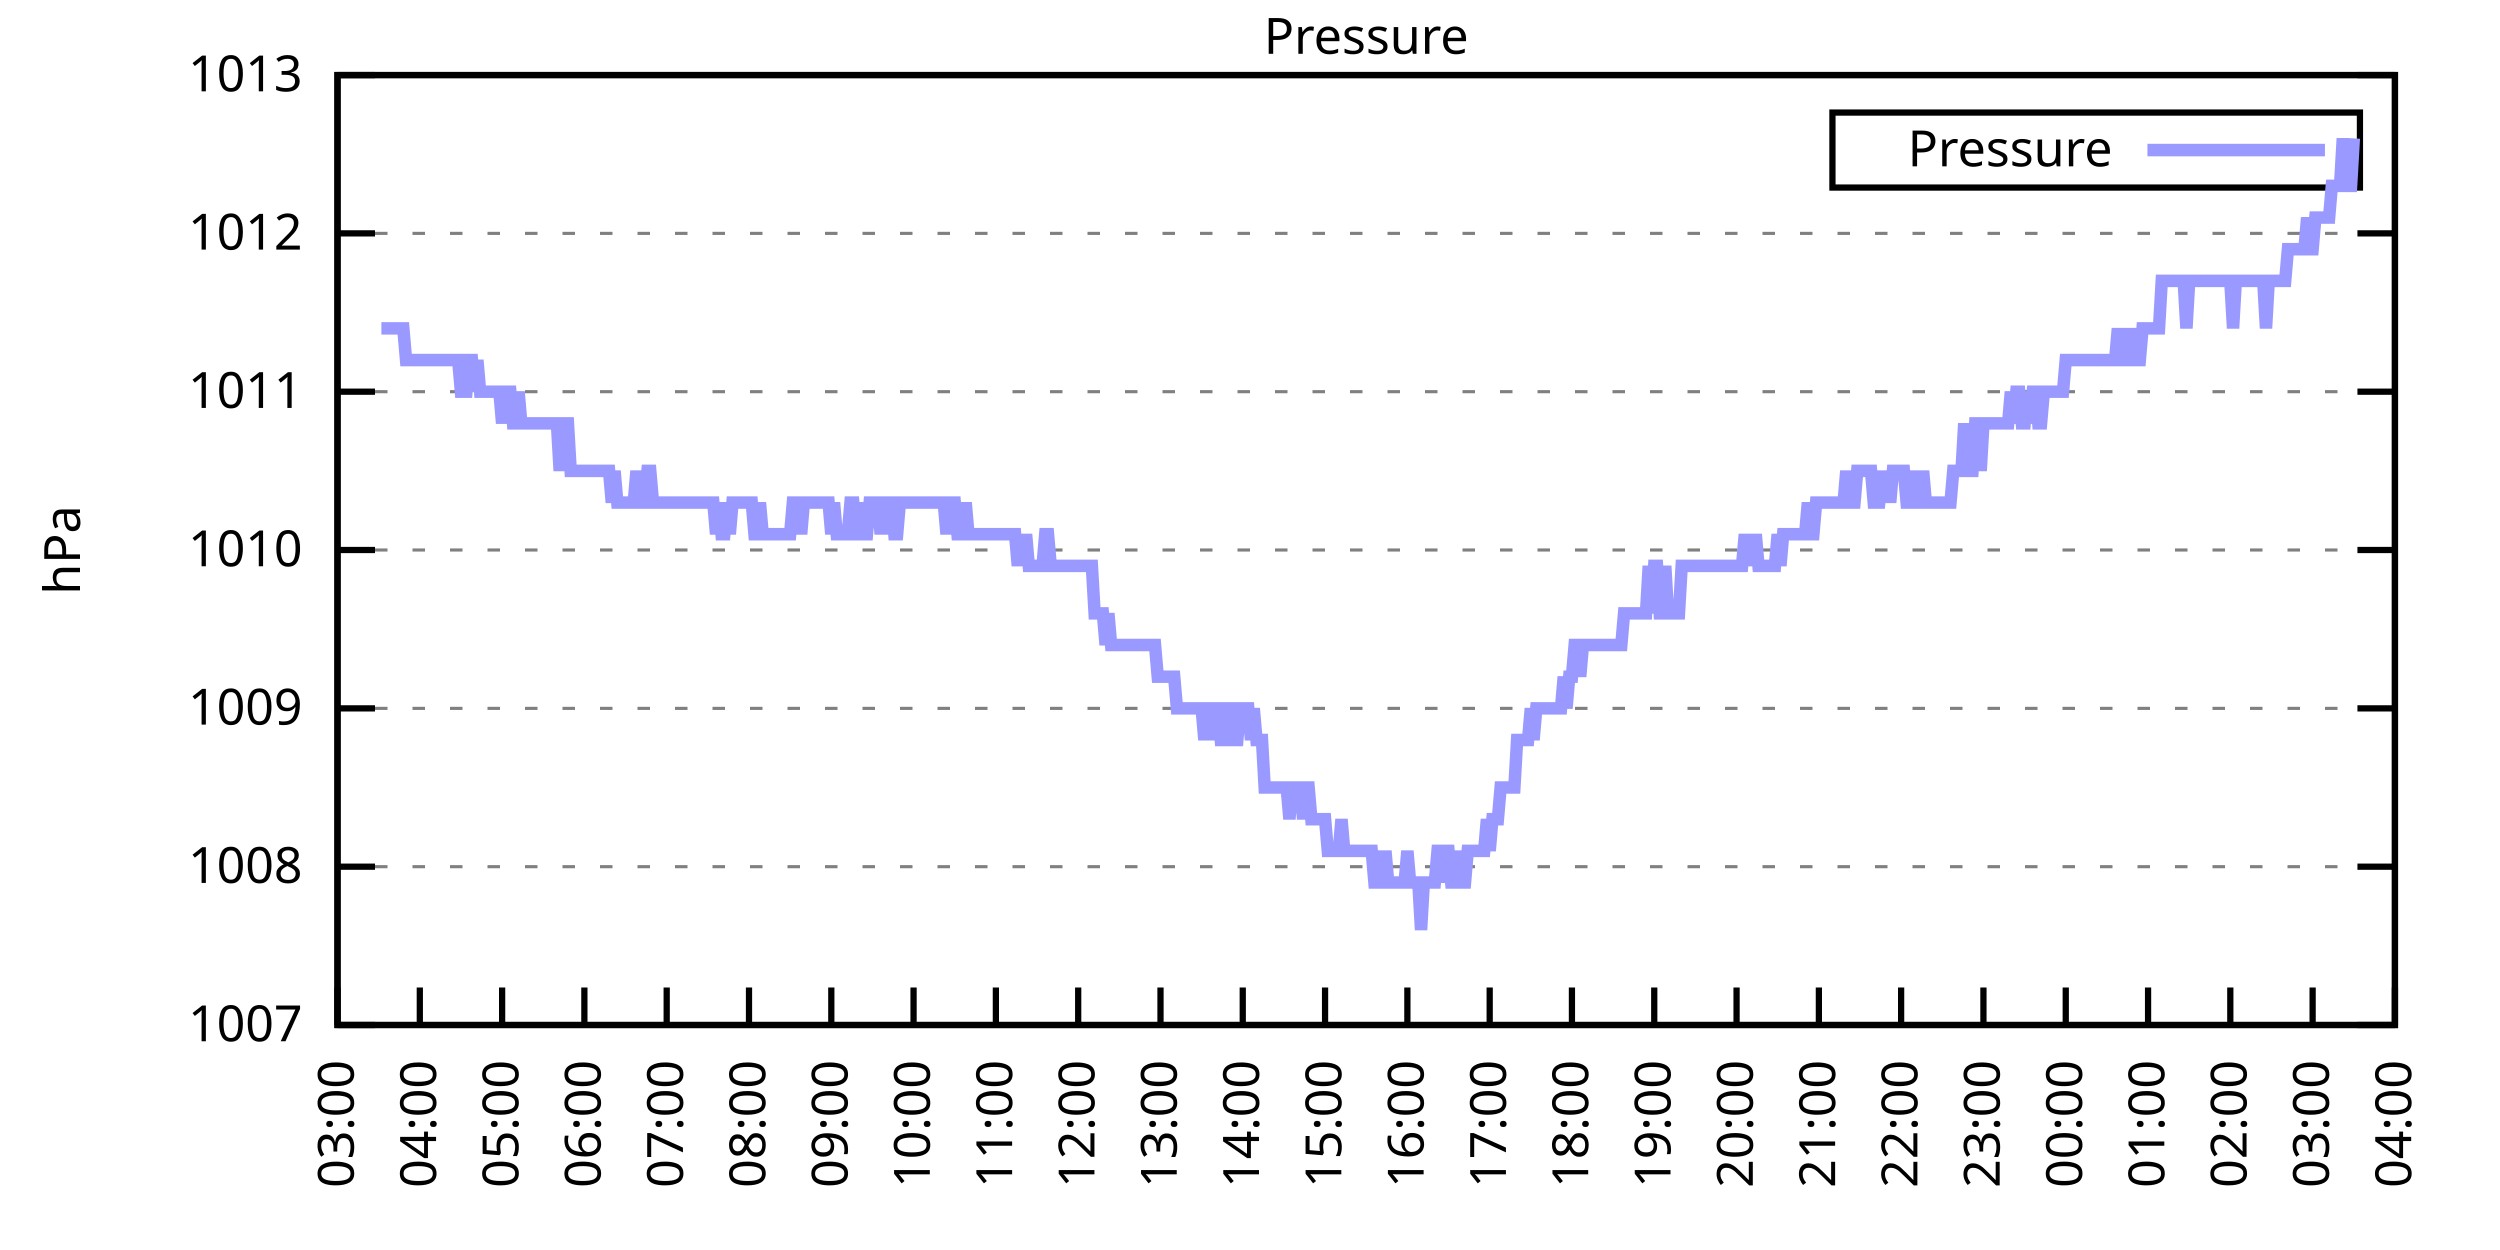
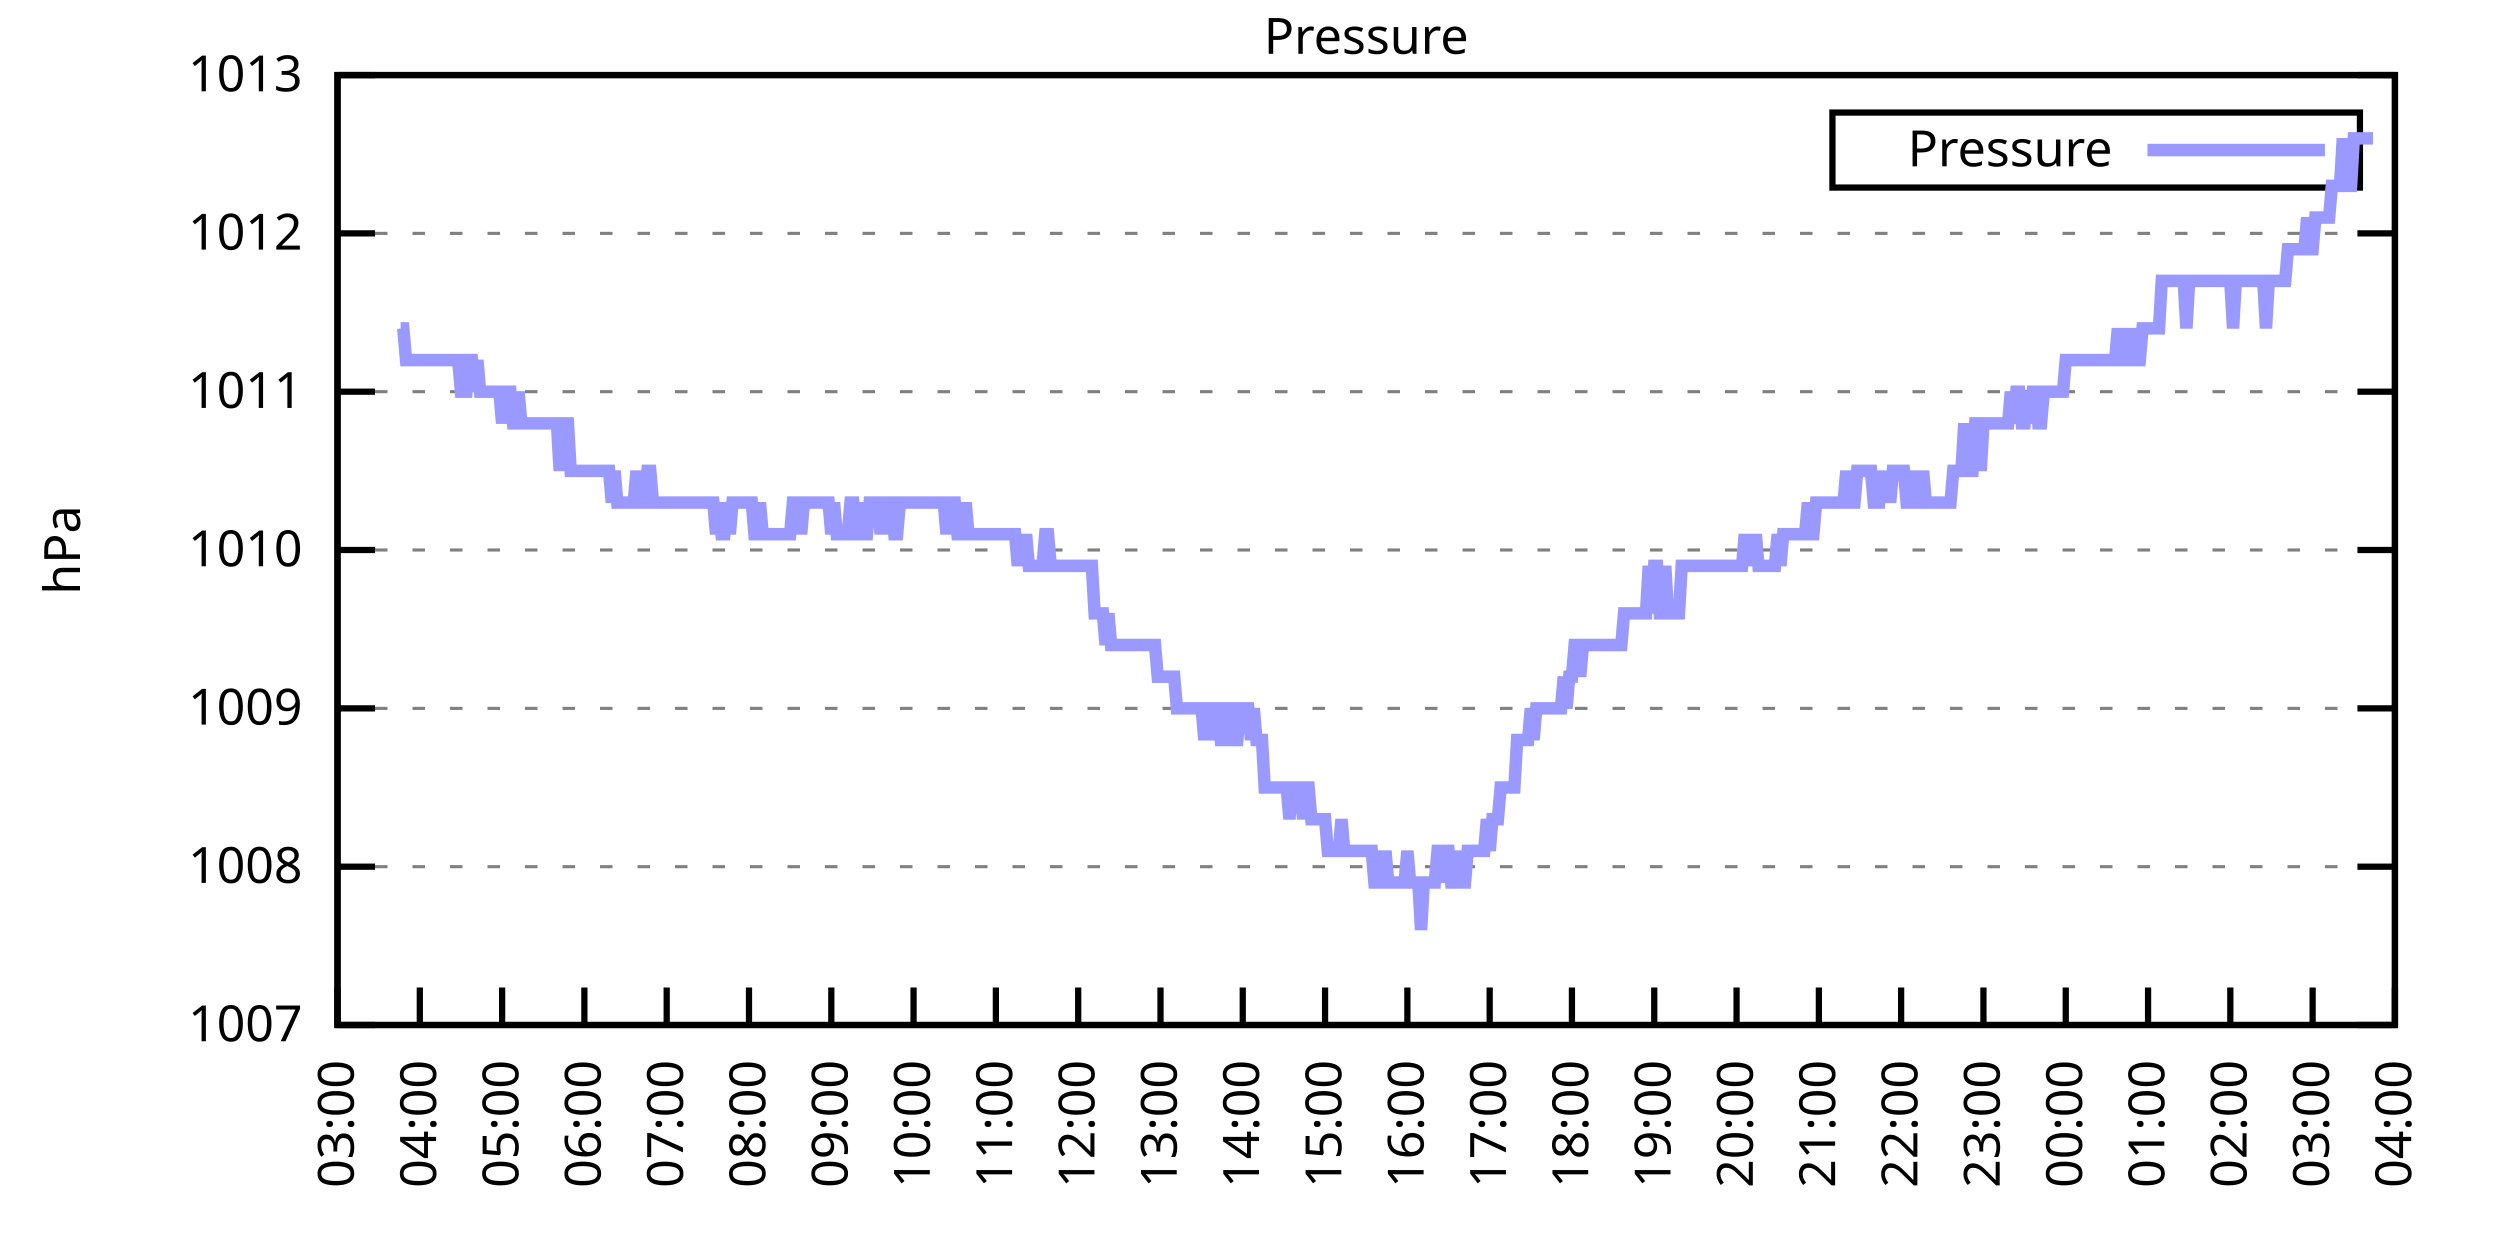
<svg xmlns="http://www.w3.org/2000/svg" xmlns:xlink="http://www.w3.org/1999/xlink" width="400" height="200" viewBox="0 0 400 200">
  <g id="gnuplot_canvas">
    <rect x="0" y="0" width="400" height="200" fill="none" />
    <defs>
      <circle id="gpDot" r="0.5" stroke-width="0.5" stroke="currentColor" />
      <path id="gpPt0" stroke-width="0.333" stroke="currentColor" d="M-1,0 h2 M0,-1 v2" />
      <path id="gpPt1" stroke-width="0.333" stroke="currentColor" d="M-1,-1 L1,1 M1,-1 L-1,1" />
      <path id="gpPt2" stroke-width="0.333" stroke="currentColor" d="M-1,0 L1,0 M0,-1 L0,1 M-1,-1 L1,1 M-1,1 L1,-1" />
      <rect id="gpPt3" stroke-width="0.333" stroke="currentColor" x="-1" y="-1" width="2" height="2" />
      <rect id="gpPt4" stroke-width="0.333" stroke="currentColor" fill="currentColor" x="-1" y="-1" width="2" height="2" />
      <circle id="gpPt5" stroke-width="0.333" stroke="currentColor" cx="0" cy="0" r="1" />
      <use xlink:href="#gpPt5" id="gpPt6" fill="currentColor" stroke="none" />
      <path id="gpPt7" stroke-width="0.333" stroke="currentColor" d="M0,-1.33 L-1.33,0.67 L1.33,0.67 z" />
      <use xlink:href="#gpPt7" id="gpPt8" fill="currentColor" stroke="none" />
      <use xlink:href="#gpPt7" id="gpPt9" stroke="currentColor" transform="rotate(180)" />
      <use xlink:href="#gpPt9" id="gpPt10" fill="currentColor" stroke="none" />
      <use xlink:href="#gpPt3" id="gpPt11" stroke="currentColor" transform="rotate(45)" />
      <use xlink:href="#gpPt11" id="gpPt12" fill="currentColor" stroke="none" />
      <path id="gpPt13" stroke-width="0.333" stroke="currentColor" d="M0,1.330 L1.265,0.411 L0.782,-1.067 L-0.782,-1.076 L-1.265,0.411 z" />
      <use xlink:href="#gpPt13" id="gpPt14" fill="currentColor" stroke="none" />
      <filter id="textbox" filterUnits="objectBoundingBox" x="0" y="0" height="1" width="1">
        <feFlood flood-color="white" flood-opacity="1" result="bgnd" />
        <feComposite in="SourceGraphic" in2="bgnd" operator="atop" />
      </filter>
      <filter id="greybox" filterUnits="objectBoundingBox" x="0" y="0" height="1" width="1">
        <feFlood flood-color="lightgrey" flood-opacity="1" result="grey" />
        <feComposite in="SourceGraphic" in2="grey" operator="atop" />
      </filter>
    </defs>
    <g fill="none" color="white" stroke="currentColor" stroke-width="1.00" stroke-linecap="butt" stroke-linejoin="miter">
</g>
    <g fill="none" color="black" stroke="currentColor" stroke-width="1.00" stroke-linecap="butt" stroke-linejoin="miter">
      <g stroke="none" shape-rendering="crispEdges">
        <polygon fill="rgb(255, 255, 255)" points="54.00,164.00 383.18,164.00 383.18,12.02 54.00,12.02 " />
      </g>
    </g>
    <g fill="none" color="black" stroke="currentColor" stroke-width="1.00" stroke-linecap="butt" stroke-linejoin="miter">
</g>
    <g fill="none" color="black" stroke="black" stroke-width="0.50" stroke-linecap="butt" stroke-linejoin="miter">
</g>
    <g fill="none" color="gray" stroke="currentColor" stroke-width="0.50" stroke-linecap="butt" stroke-linejoin="miter">
      <path stroke="gray" stroke-dasharray="2,4" class="gridline" d="M54.00,164.00 L383.19,164.00  " />
    </g>
    <g fill="none" color="gray" stroke="gray" stroke-width="1.00" stroke-linecap="butt" stroke-linejoin="miter">
</g>
    <g fill="none" color="black" stroke="currentColor" stroke-width="1.00" stroke-linecap="butt" stroke-linejoin="miter">
      <path stroke="black" d="M54.00,164.00 L60.00,164.00 M383.19,164.00 L377.19,164.00  " />
      <g transform="translate(48.40,166.60)" stroke="none" fill="black" font-family="Sans" font-size="8.00" text-anchor="end">
        <text>
          <tspan font-family="Sans"> 1007</tspan>
        </text>
      </g>
    </g>
    <g fill="none" color="black" stroke="currentColor" stroke-width="1.00" stroke-linecap="butt" stroke-linejoin="miter">
</g>
    <g fill="none" color="black" stroke="black" stroke-width="0.50" stroke-linecap="butt" stroke-linejoin="miter">
</g>
    <g fill="none" color="gray" stroke="currentColor" stroke-width="0.50" stroke-linecap="butt" stroke-linejoin="miter">
      <path stroke="gray" stroke-dasharray="2,4" class="gridline" d="M54.00,138.67 L383.19,138.67  " />
    </g>
    <g fill="none" color="gray" stroke="gray" stroke-width="1.00" stroke-linecap="butt" stroke-linejoin="miter">
</g>
    <g fill="none" color="black" stroke="currentColor" stroke-width="1.00" stroke-linecap="butt" stroke-linejoin="miter">
      <path stroke="black" d="M54.00,138.67 L60.00,138.67 M383.19,138.67 L377.19,138.67  " />
      <g transform="translate(48.40,141.27)" stroke="none" fill="black" font-family="Sans" font-size="8.00" text-anchor="end">
        <text>
          <tspan font-family="Sans"> 1008</tspan>
        </text>
      </g>
    </g>
    <g fill="none" color="black" stroke="currentColor" stroke-width="1.00" stroke-linecap="butt" stroke-linejoin="miter">
</g>
    <g fill="none" color="black" stroke="black" stroke-width="0.50" stroke-linecap="butt" stroke-linejoin="miter">
</g>
    <g fill="none" color="gray" stroke="currentColor" stroke-width="0.50" stroke-linecap="butt" stroke-linejoin="miter">
      <path stroke="gray" stroke-dasharray="2,4" class="gridline" d="M54.00,113.34 L383.19,113.34  " />
    </g>
    <g fill="none" color="gray" stroke="gray" stroke-width="1.00" stroke-linecap="butt" stroke-linejoin="miter">
</g>
    <g fill="none" color="black" stroke="currentColor" stroke-width="1.00" stroke-linecap="butt" stroke-linejoin="miter">
      <path stroke="black" d="M54.00,113.34 L60.00,113.34 M383.19,113.34 L377.19,113.34  " />
      <g transform="translate(48.40,115.94)" stroke="none" fill="black" font-family="Sans" font-size="8.00" text-anchor="end">
        <text>
          <tspan font-family="Sans"> 1009</tspan>
        </text>
      </g>
    </g>
    <g fill="none" color="black" stroke="currentColor" stroke-width="1.00" stroke-linecap="butt" stroke-linejoin="miter">
</g>
    <g fill="none" color="black" stroke="black" stroke-width="0.50" stroke-linecap="butt" stroke-linejoin="miter">
</g>
    <g fill="none" color="gray" stroke="currentColor" stroke-width="0.50" stroke-linecap="butt" stroke-linejoin="miter">
      <path stroke="gray" stroke-dasharray="2,4" class="gridline" d="M54.00,88.00 L383.19,88.00  " />
    </g>
    <g fill="none" color="gray" stroke="gray" stroke-width="1.00" stroke-linecap="butt" stroke-linejoin="miter">
</g>
    <g fill="none" color="black" stroke="currentColor" stroke-width="1.00" stroke-linecap="butt" stroke-linejoin="miter">
      <path stroke="black" d="M54.00,88.00 L60.00,88.00 M383.19,88.00 L377.19,88.00  " />
      <g transform="translate(48.40,90.60)" stroke="none" fill="black" font-family="Sans" font-size="8.00" text-anchor="end">
        <text>
          <tspan font-family="Sans"> 1010</tspan>
        </text>
      </g>
    </g>
    <g fill="none" color="black" stroke="currentColor" stroke-width="1.00" stroke-linecap="butt" stroke-linejoin="miter">
</g>
    <g fill="none" color="black" stroke="black" stroke-width="0.50" stroke-linecap="butt" stroke-linejoin="miter">
</g>
    <g fill="none" color="gray" stroke="currentColor" stroke-width="0.50" stroke-linecap="butt" stroke-linejoin="miter">
      <path stroke="gray" stroke-dasharray="2,4" class="gridline" d="M54.00,62.67 L383.19,62.67  " />
    </g>
    <g fill="none" color="gray" stroke="gray" stroke-width="1.00" stroke-linecap="butt" stroke-linejoin="miter">
</g>
    <g fill="none" color="black" stroke="currentColor" stroke-width="1.00" stroke-linecap="butt" stroke-linejoin="miter">
      <path stroke="black" d="M54.00,62.67 L60.00,62.67 M383.19,62.67 L377.19,62.67  " />
      <g transform="translate(48.40,65.27)" stroke="none" fill="black" font-family="Sans" font-size="8.00" text-anchor="end">
        <text>
          <tspan font-family="Sans"> 1011</tspan>
        </text>
      </g>
    </g>
    <g fill="none" color="black" stroke="currentColor" stroke-width="1.00" stroke-linecap="butt" stroke-linejoin="miter">
</g>
    <g fill="none" color="black" stroke="black" stroke-width="0.50" stroke-linecap="butt" stroke-linejoin="miter">
</g>
    <g fill="none" color="gray" stroke="currentColor" stroke-width="0.50" stroke-linecap="butt" stroke-linejoin="miter">
      <path stroke="gray" stroke-dasharray="2,4" class="gridline" d="M54.00,37.34 L383.19,37.34  " />
    </g>
    <g fill="none" color="gray" stroke="gray" stroke-width="1.00" stroke-linecap="butt" stroke-linejoin="miter">
</g>
    <g fill="none" color="black" stroke="currentColor" stroke-width="1.00" stroke-linecap="butt" stroke-linejoin="miter">
      <path stroke="black" d="M54.00,37.34 L60.00,37.34 M383.19,37.34 L377.19,37.34  " />
      <g transform="translate(48.40,39.94)" stroke="none" fill="black" font-family="Sans" font-size="8.00" text-anchor="end">
        <text>
          <tspan font-family="Sans"> 1012</tspan>
        </text>
      </g>
    </g>
    <g fill="none" color="black" stroke="currentColor" stroke-width="1.00" stroke-linecap="butt" stroke-linejoin="miter">
</g>
    <g fill="none" color="black" stroke="black" stroke-width="0.50" stroke-linecap="butt" stroke-linejoin="miter">
</g>
    <g fill="none" color="gray" stroke="currentColor" stroke-width="0.50" stroke-linecap="butt" stroke-linejoin="miter">
      <path stroke="gray" stroke-dasharray="2,4" class="gridline" d="M54.00,12.01 L383.19,12.01  " />
    </g>
    <g fill="none" color="gray" stroke="gray" stroke-width="1.00" stroke-linecap="butt" stroke-linejoin="miter">
</g>
    <g fill="none" color="black" stroke="currentColor" stroke-width="1.00" stroke-linecap="butt" stroke-linejoin="miter">
      <path stroke="black" d="M54.00,12.01 L60.00,12.01 M383.19,12.01 L377.19,12.01  " />
      <g transform="translate(48.40,14.61)" stroke="none" fill="black" font-family="Sans" font-size="8.00" text-anchor="end">
        <text>
          <tspan font-family="Sans"> 1013</tspan>
        </text>
      </g>
    </g>
    <g fill="none" color="black" stroke="currentColor" stroke-width="1.00" stroke-linecap="butt" stroke-linejoin="miter">
      <path stroke="black" d="M54.00,164.00 L54.00,158.00  " />
      <g transform="translate(56.60,169.60) rotate(270.00)" stroke="none" fill="black" font-family="Sans" font-size="8.00" text-anchor="end">
        <text>
          <tspan font-family="Sans">03:00</tspan>
        </text>
      </g>
    </g>
    <g fill="none" color="black" stroke="currentColor" stroke-width="1.00" stroke-linecap="butt" stroke-linejoin="miter">
      <path stroke="black" d="M67.17,164.00 L67.17,158.00  " />
      <g transform="translate(69.77,169.60) rotate(270.00)" stroke="none" fill="black" font-family="Sans" font-size="8.00" text-anchor="end">
        <text>
          <tspan font-family="Sans">04:00</tspan>
        </text>
      </g>
    </g>
    <g fill="none" color="black" stroke="currentColor" stroke-width="1.00" stroke-linecap="butt" stroke-linejoin="miter">
      <path stroke="black" d="M80.34,164.00 L80.34,158.00  " />
      <g transform="translate(82.94,169.60) rotate(270.00)" stroke="none" fill="black" font-family="Sans" font-size="8.00" text-anchor="end">
        <text>
          <tspan font-family="Sans">05:00</tspan>
        </text>
      </g>
    </g>
    <g fill="none" color="black" stroke="currentColor" stroke-width="1.00" stroke-linecap="butt" stroke-linejoin="miter">
      <path stroke="black" d="M93.50,164.00 L93.50,158.00  " />
      <g transform="translate(96.10,169.60) rotate(270.00)" stroke="none" fill="black" font-family="Sans" font-size="8.00" text-anchor="end">
        <text>
          <tspan font-family="Sans">06:00</tspan>
        </text>
      </g>
    </g>
    <g fill="none" color="black" stroke="currentColor" stroke-width="1.00" stroke-linecap="butt" stroke-linejoin="miter">
      <path stroke="black" d="M106.67,164.00 L106.67,158.00  " />
      <g transform="translate(109.27,169.60) rotate(270.00)" stroke="none" fill="black" font-family="Sans" font-size="8.00" text-anchor="end">
        <text>
          <tspan font-family="Sans">07:00</tspan>
        </text>
      </g>
    </g>
    <g fill="none" color="black" stroke="currentColor" stroke-width="1.00" stroke-linecap="butt" stroke-linejoin="miter">
      <path stroke="black" d="M119.84,164.00 L119.84,158.00  " />
      <g transform="translate(122.44,169.60) rotate(270.00)" stroke="none" fill="black" font-family="Sans" font-size="8.00" text-anchor="end">
        <text>
          <tspan font-family="Sans">08:00</tspan>
        </text>
      </g>
    </g>
    <g fill="none" color="black" stroke="currentColor" stroke-width="1.00" stroke-linecap="butt" stroke-linejoin="miter">
      <path stroke="black" d="M133.01,164.00 L133.01,158.00  " />
      <g transform="translate(135.61,169.60) rotate(270.00)" stroke="none" fill="black" font-family="Sans" font-size="8.00" text-anchor="end">
        <text>
          <tspan font-family="Sans">09:00</tspan>
        </text>
      </g>
    </g>
    <g fill="none" color="black" stroke="currentColor" stroke-width="1.00" stroke-linecap="butt" stroke-linejoin="miter">
      <path stroke="black" d="M146.17,164.00 L146.17,158.00  " />
      <g transform="translate(148.77,169.60) rotate(270.00)" stroke="none" fill="black" font-family="Sans" font-size="8.00" text-anchor="end">
        <text>
          <tspan font-family="Sans">10:00</tspan>
        </text>
      </g>
    </g>
    <g fill="none" color="black" stroke="currentColor" stroke-width="1.00" stroke-linecap="butt" stroke-linejoin="miter">
      <path stroke="black" d="M159.34,164.00 L159.34,158.00  " />
      <g transform="translate(161.94,169.60) rotate(270.00)" stroke="none" fill="black" font-family="Sans" font-size="8.00" text-anchor="end">
        <text>
          <tspan font-family="Sans">11:00</tspan>
        </text>
      </g>
    </g>
    <g fill="none" color="black" stroke="currentColor" stroke-width="1.00" stroke-linecap="butt" stroke-linejoin="miter">
      <path stroke="black" d="M172.51,164.00 L172.51,158.00  " />
      <g transform="translate(175.11,169.60) rotate(270.00)" stroke="none" fill="black" font-family="Sans" font-size="8.00" text-anchor="end">
        <text>
          <tspan font-family="Sans">12:00</tspan>
        </text>
      </g>
    </g>
    <g fill="none" color="black" stroke="currentColor" stroke-width="1.00" stroke-linecap="butt" stroke-linejoin="miter">
      <path stroke="black" d="M185.68,164.00 L185.68,158.00  " />
      <g transform="translate(188.28,169.60) rotate(270.00)" stroke="none" fill="black" font-family="Sans" font-size="8.00" text-anchor="end">
        <text>
          <tspan font-family="Sans">13:00</tspan>
        </text>
      </g>
    </g>
    <g fill="none" color="black" stroke="currentColor" stroke-width="1.00" stroke-linecap="butt" stroke-linejoin="miter">
      <path stroke="black" d="M198.84,164.00 L198.84,158.00  " />
      <g transform="translate(201.44,169.60) rotate(270.00)" stroke="none" fill="black" font-family="Sans" font-size="8.00" text-anchor="end">
        <text>
          <tspan font-family="Sans">14:00</tspan>
        </text>
      </g>
    </g>
    <g fill="none" color="black" stroke="currentColor" stroke-width="1.00" stroke-linecap="butt" stroke-linejoin="miter">
      <path stroke="black" d="M212.01,164.00 L212.01,158.00  " />
      <g transform="translate(214.61,169.60) rotate(270.00)" stroke="none" fill="black" font-family="Sans" font-size="8.00" text-anchor="end">
        <text>
          <tspan font-family="Sans">15:00</tspan>
        </text>
      </g>
    </g>
    <g fill="none" color="black" stroke="currentColor" stroke-width="1.00" stroke-linecap="butt" stroke-linejoin="miter">
      <path stroke="black" d="M225.18,164.00 L225.18,158.00  " />
      <g transform="translate(227.78,169.60) rotate(270.00)" stroke="none" fill="black" font-family="Sans" font-size="8.00" text-anchor="end">
        <text>
          <tspan font-family="Sans">16:00</tspan>
        </text>
      </g>
    </g>
    <g fill="none" color="black" stroke="currentColor" stroke-width="1.00" stroke-linecap="butt" stroke-linejoin="miter">
      <path stroke="black" d="M238.35,164.00 L238.35,158.00  " />
      <g transform="translate(240.95,169.60) rotate(270.00)" stroke="none" fill="black" font-family="Sans" font-size="8.00" text-anchor="end">
        <text>
          <tspan font-family="Sans">17:00</tspan>
        </text>
      </g>
    </g>
    <g fill="none" color="black" stroke="currentColor" stroke-width="1.00" stroke-linecap="butt" stroke-linejoin="miter">
      <path stroke="black" d="M251.51,164.00 L251.51,158.00  " />
      <g transform="translate(254.11,169.60) rotate(270.00)" stroke="none" fill="black" font-family="Sans" font-size="8.00" text-anchor="end">
        <text>
          <tspan font-family="Sans">18:00</tspan>
        </text>
      </g>
    </g>
    <g fill="none" color="black" stroke="currentColor" stroke-width="1.00" stroke-linecap="butt" stroke-linejoin="miter">
      <path stroke="black" d="M264.68,164.00 L264.68,158.00  " />
      <g transform="translate(267.28,169.60) rotate(270.00)" stroke="none" fill="black" font-family="Sans" font-size="8.00" text-anchor="end">
        <text>
          <tspan font-family="Sans">19:00</tspan>
        </text>
      </g>
    </g>
    <g fill="none" color="black" stroke="currentColor" stroke-width="1.00" stroke-linecap="butt" stroke-linejoin="miter">
      <path stroke="black" d="M277.85,164.00 L277.85,158.00  " />
      <g transform="translate(280.45,169.60) rotate(270.00)" stroke="none" fill="black" font-family="Sans" font-size="8.00" text-anchor="end">
        <text>
          <tspan font-family="Sans">20:00</tspan>
        </text>
      </g>
    </g>
    <g fill="none" color="black" stroke="currentColor" stroke-width="1.00" stroke-linecap="butt" stroke-linejoin="miter">
      <path stroke="black" d="M291.02,164.00 L291.02,158.00  " />
      <g transform="translate(293.62,169.60) rotate(270.00)" stroke="none" fill="black" font-family="Sans" font-size="8.00" text-anchor="end">
        <text>
          <tspan font-family="Sans">21:00</tspan>
        </text>
      </g>
    </g>
    <g fill="none" color="black" stroke="currentColor" stroke-width="1.00" stroke-linecap="butt" stroke-linejoin="miter">
      <path stroke="black" d="M304.18,164.00 L304.18,158.00  " />
      <g transform="translate(306.78,169.60) rotate(270.00)" stroke="none" fill="black" font-family="Sans" font-size="8.00" text-anchor="end">
        <text>
          <tspan font-family="Sans">22:00</tspan>
        </text>
      </g>
    </g>
    <g fill="none" color="black" stroke="currentColor" stroke-width="1.00" stroke-linecap="butt" stroke-linejoin="miter">
      <path stroke="black" d="M317.35,164.00 L317.35,158.00  " />
      <g transform="translate(319.95,169.60) rotate(270.00)" stroke="none" fill="black" font-family="Sans" font-size="8.00" text-anchor="end">
        <text>
          <tspan font-family="Sans">23:00</tspan>
        </text>
      </g>
    </g>
    <g fill="none" color="black" stroke="currentColor" stroke-width="1.00" stroke-linecap="butt" stroke-linejoin="miter">
      <path stroke="black" d="M330.52,164.00 L330.52,158.00  " />
      <g transform="translate(333.12,169.60) rotate(270.00)" stroke="none" fill="black" font-family="Sans" font-size="8.00" text-anchor="end">
        <text>
          <tspan font-family="Sans">00:00</tspan>
        </text>
      </g>
    </g>
    <g fill="none" color="black" stroke="currentColor" stroke-width="1.00" stroke-linecap="butt" stroke-linejoin="miter">
      <path stroke="black" d="M343.69,164.00 L343.69,158.00  " />
      <g transform="translate(346.29,169.60) rotate(270.00)" stroke="none" fill="black" font-family="Sans" font-size="8.00" text-anchor="end">
        <text>
          <tspan font-family="Sans">01:00</tspan>
        </text>
      </g>
    </g>
    <g fill="none" color="black" stroke="currentColor" stroke-width="1.00" stroke-linecap="butt" stroke-linejoin="miter">
      <path stroke="black" d="M356.85,164.00 L356.85,158.00  " />
      <g transform="translate(359.45,169.60) rotate(270.00)" stroke="none" fill="black" font-family="Sans" font-size="8.00" text-anchor="end">
        <text>
          <tspan font-family="Sans">02:00</tspan>
        </text>
      </g>
    </g>
    <g fill="none" color="black" stroke="currentColor" stroke-width="1.00" stroke-linecap="butt" stroke-linejoin="miter">
      <path stroke="black" d="M370.02,164.00 L370.02,158.00  " />
      <g transform="translate(372.62,169.60) rotate(270.00)" stroke="none" fill="black" font-family="Sans" font-size="8.00" text-anchor="end">
        <text>
          <tspan font-family="Sans">03:00</tspan>
        </text>
      </g>
    </g>
    <g fill="none" color="black" stroke="currentColor" stroke-width="1.00" stroke-linecap="butt" stroke-linejoin="miter">
      <path stroke="black" d="M383.19,164.00 L383.19,158.00  " />
      <g transform="translate(385.79,169.60) rotate(270.00)" stroke="none" fill="black" font-family="Sans" font-size="8.00" text-anchor="end">
        <text>
          <tspan font-family="Sans">04:00</tspan>
        </text>
      </g>
    </g>
    <g fill="none" color="black" stroke="currentColor" stroke-width="1.00" stroke-linecap="butt" stroke-linejoin="miter">
</g>
    <g fill="none" color="black" stroke="currentColor" stroke-width="1.00" stroke-linecap="butt" stroke-linejoin="miter">
      <path stroke="black" d="M54.00,12.01 L54.00,164.00 L383.19,164.00 L383.19,12.01 L54.00,12.01 Z  " />
    </g>
    <g fill="none" color="black" stroke="currentColor" stroke-width="1.00" stroke-linecap="butt" stroke-linejoin="miter">
</g>
    <g fill="none" color="black" stroke="currentColor" stroke-width="1.00" stroke-linecap="butt" stroke-linejoin="miter">
      <path stroke="black" d="M293.19,30.01 L293.19,18.01 L377.59,18.01 L377.59,30.01 L293.19,30.01 Z  " />
    </g>
    <g id="Pressure_plot_1">
      <g fill="none" color="white" stroke="black" stroke-width="2.00" stroke-linecap="butt" stroke-linejoin="miter">
</g>
      <g fill="none" color="black" stroke="currentColor" stroke-width="2.00" stroke-linecap="butt" stroke-linejoin="miter">
        <g transform="translate(337.99,26.61)" stroke="none" fill="black" font-family="Sans" font-size="8.00" text-anchor="end">
          <text>
            <tspan font-family="Sans">Pressure</tspan>
          </text>
        </g>
      </g>
      <g fill="none" color="black" stroke="currentColor" stroke-width="2.00" stroke-linecap="butt" stroke-linejoin="miter">
-         <path stroke="rgb(153, 153, 255)" d="M343.59,24.01 L371.99,24.01 M61.02,52.54 L61.46,52.54 L61.90,52.54 L62.34,52.54 L62.78,52.54 L63.22,52.54   L63.66,52.54 L64.10,52.54 L64.53,52.54 L64.97,57.61 L65.41,57.61 L65.85,57.61 L66.29,57.61 L66.73,57.61   L67.17,57.61 L67.61,57.61 L68.05,57.61 L68.48,57.61 L68.92,57.61 L69.36,57.61 L69.80,57.61 L70.24,57.61   L70.68,57.61 L71.12,57.61 L71.56,57.61 L72.00,57.61 L72.43,57.61 L72.87,57.61 L73.31,57.61 L73.75,62.67   L74.19,62.67 L74.63,62.67 L75.07,57.61 L75.51,57.61 L75.95,62.67 L76.38,57.61 L76.82,62.67 L77.26,62.67   L77.70,62.67 L78.14,62.67 L78.58,62.67 L79.02,62.67 L79.46,62.67 L79.90,62.67 L80.34,67.74 L80.77,62.67   L81.21,62.67 L81.65,62.67 L82.09,67.74 L82.53,67.74 L82.97,62.67 L83.41,67.74 L83.85,67.74 L84.29,67.74   L84.72,67.74 L85.16,67.74 L85.60,67.74 L86.04,67.74 L86.48,67.74 L86.92,67.74 L87.36,67.74 L87.80,67.74   L88.24,67.74 L88.67,67.74 L89.11,67.74 L89.55,75.34 L89.99,67.74 L90.43,67.74 L90.87,67.74 L91.31,75.34   L91.75,75.34 L92.19,75.34 L92.62,75.34 L93.06,75.34 L93.50,75.34 L93.94,75.34 L94.38,75.34 L94.82,75.34   L95.26,75.34 L95.70,75.34 L96.14,75.34 L96.58,75.34 L97.01,75.34 L97.45,75.34 L97.89,80.41 L98.33,75.34   L98.77,80.41 L99.21,80.41 L99.65,80.41 L100.09,80.41 L100.53,80.41 L100.96,80.41 L101.40,80.41 L101.84,75.34   L102.28,80.41 L102.72,80.41 L103.16,80.41 L103.60,75.34 L104.04,75.34 L104.48,80.41 L104.91,80.41 L105.35,80.41   L105.79,80.41 L106.23,80.41 L106.67,80.41 L107.11,80.41 L107.55,80.41 L107.99,80.41 L108.43,80.41 L108.87,80.41   L109.30,80.41 L109.74,80.41 L110.18,80.41 L110.62,80.41 L111.06,80.41 L111.50,80.41 L111.94,80.41 L112.38,80.41   L112.82,80.41 L113.25,80.41 L113.69,80.41 L114.13,80.41 L114.57,85.47 L115.01,80.41 L115.45,85.47 L115.89,85.47   L116.33,80.41 L116.77,85.47 L117.20,80.41 L117.64,80.41 L118.08,80.41 L118.52,80.41 L118.96,80.41 L119.40,80.41   L119.84,80.41 L120.28,80.41 L120.72,85.47 L121.15,85.47 L121.59,80.41 L122.03,85.47 L122.47,85.47 L122.91,85.47   L123.35,85.47 L123.79,85.47 L124.23,85.47 L124.67,85.47 L125.11,85.47 L125.54,85.47 L125.98,85.47 L126.42,85.47   L126.86,80.41 L127.30,80.41 L127.74,80.41 L128.18,85.47 L128.62,80.41 L129.06,80.41 L129.49,80.41 L129.93,80.41   L130.37,80.41 L130.81,80.41 L131.25,80.41 L131.69,80.41 L132.13,80.41 L132.57,80.41 L133.01,85.47 L133.44,80.41   L133.88,85.47 L134.32,85.47 L134.76,85.47 L135.20,85.47 L135.64,85.47 L136.08,80.41 L136.52,80.41 L136.96,85.47   L137.39,85.47 L137.83,80.41 L138.27,85.47 L138.71,85.47 L139.15,80.41 L139.59,80.41 L140.03,80.41 L140.47,80.41   L140.91,85.47 L141.35,80.41 L141.78,85.47 L142.22,80.41 L142.66,80.41 L143.10,85.47 L143.54,85.47 L143.98,80.41   L144.42,80.41 L144.86,80.41 L145.30,80.41 L145.73,80.41 L146.17,80.41 L146.61,80.41 L147.05,80.41 L147.49,80.41   L147.93,80.41 L148.37,80.41 L148.81,80.41 L149.25,80.41 L149.68,80.41 L150.12,80.41 L150.56,80.41 L151.00,80.41   L151.44,85.47 L151.88,80.41 L152.32,80.41 L152.76,80.41 L153.20,85.47 L153.63,85.47 L154.07,85.47 L154.51,80.41   L154.95,85.47 L155.39,85.47 L155.83,85.47 L156.27,85.47 L156.71,85.47 L157.15,85.47 L157.59,85.47 L158.02,85.47   L158.46,85.47 L158.90,85.47 L159.34,85.47 L159.78,85.47 L160.22,85.47 L160.66,85.47 L161.10,85.47 L161.54,85.47   L161.97,85.47 L162.41,85.47 L162.85,90.54 L163.29,85.47 L163.73,90.54 L164.17,85.47 L164.61,90.54 L165.05,90.54   L165.49,90.54 L165.92,90.54 L166.36,90.54 L166.80,90.54 L167.24,85.47 L167.68,85.47 L168.12,90.54 L168.56,90.54   L169.00,90.54 L169.44,90.54 L169.87,90.54 L170.31,90.54 L170.75,90.54 L171.19,90.54 L171.63,90.54 L172.07,90.54   L172.51,90.54 L172.95,90.54 L173.39,90.54 L173.83,90.54 L174.26,90.54 L174.70,90.54 L175.14,98.14 L175.58,98.14   L176.02,98.14 L176.46,98.14 L176.90,103.20 L177.34,98.14 L177.78,103.20 L178.21,103.20 L178.65,103.20 L179.09,103.20   L179.53,103.20 L179.97,103.20 L180.41,103.20 L180.85,103.20 L181.29,103.20 L181.73,103.20 L182.16,103.20 L182.60,103.20   L183.04,103.20 L183.48,103.20 L183.92,103.20 L184.36,103.20 L184.80,103.20 L185.24,108.27 L185.68,108.27 L186.11,108.27   L186.55,108.27 L186.99,108.27 L187.43,108.27 L187.87,108.27 L188.31,113.34 L188.75,113.34 L189.19,113.34 L189.63,113.34   L190.07,113.34 L190.50,113.34 L190.94,113.34 L191.38,113.34 L191.82,113.34 L192.26,113.34 L192.70,118.40 L193.14,113.34   L193.58,118.40 L194.02,113.34 L194.45,113.34 L194.89,113.34 L195.33,118.40 L195.77,118.40 L196.21,113.34 L196.65,113.34   L197.09,118.40 L197.53,118.40 L197.97,118.40 L198.40,113.34 L198.84,113.34 L199.28,113.34 L199.72,113.34 L200.16,118.40   L200.60,113.34 L201.04,118.40 L201.48,118.40 L201.92,118.40 L202.35,126.00 L202.79,126.00 L203.23,126.00 L203.67,126.00   L204.11,126.00 L204.55,126.00 L204.99,126.00 L205.43,126.00 L205.87,126.00 L206.31,131.07 L206.74,126.00 L207.18,126.00   L207.62,126.00 L208.06,126.00 L208.50,131.07 L208.94,126.00 L209.38,126.00 L209.82,131.07 L210.26,131.07 L210.69,131.07   L211.13,131.07 L211.57,131.07 L212.01,131.07 L212.45,136.14 L212.89,136.14 L213.33,136.14 L213.77,136.14 L214.21,136.14   L214.64,131.07 L215.08,136.14 L215.52,136.14 L215.96,136.14 L216.40,136.14 L216.84,136.14 L217.28,136.14 L217.72,136.14   L218.16,136.14 L218.60,136.14 L219.03,136.14 L219.47,136.14 L219.91,141.20 L220.35,141.20 L220.79,136.14 L221.23,141.20   L221.67,136.14 L222.11,141.20 L222.55,141.20 L222.98,141.20 L223.42,141.20 L223.86,141.20 L224.30,141.20 L224.74,141.20   L225.18,136.14 L225.62,141.20 L226.06,141.20 L226.50,141.20 L226.93,141.20 L227.37,148.80 L227.81,141.20 L228.25,141.20   L228.69,141.20 L229.13,141.20 L229.57,141.20 L230.01,136.14 L230.45,136.14 L230.88,141.20 L231.32,136.14 L231.76,136.14   L232.20,141.20 L232.64,141.20 L233.08,141.20 L233.52,136.14 L233.96,141.20 L234.40,141.20 L234.84,136.14 L235.27,136.14   L235.71,136.14 L236.15,136.14 L236.59,136.14 L237.03,136.14 L237.47,136.14 L237.91,131.07 L238.35,136.14 L238.79,131.07   L239.22,131.07 L239.66,131.07 L240.10,126.00 L240.54,126.00 L240.98,126.00 L241.42,126.00 L241.86,126.00 L242.30,126.00   L242.74,118.40 L243.17,118.40 L243.61,118.40 L244.05,118.40 L244.49,118.40 L244.93,113.34 L245.37,118.40 L245.81,113.34   L246.25,113.34 L246.69,113.34 L247.12,113.34 L247.56,113.34 L248.00,113.34 L248.44,113.34 L248.88,113.34 L249.32,113.34   L249.76,113.34 L250.20,108.27 L250.64,113.34 L251.08,108.27 L251.51,108.27 L251.95,103.20 L252.39,103.20 L252.83,108.27   L253.27,103.20 L253.71,103.20 L254.15,103.20 L254.59,103.20 L255.03,103.20 L255.46,103.20 L255.90,103.20 L256.34,103.20   L256.78,103.20 L257.22,103.20 L257.66,103.20 L258.10,103.20 L258.54,103.20 L258.98,103.20 L259.41,103.20 L259.85,98.14   L260.29,98.14 L260.73,98.14 L261.17,98.14 L261.61,98.14 L262.05,98.14 L262.49,98.14 L262.93,98.14 L263.36,98.14   L263.80,90.54 L264.24,98.14 L264.68,90.54 L265.12,90.54 L265.56,98.14 L266.00,98.14 L266.44,90.54 L266.88,98.14   L267.32,98.14 L267.75,98.14 L268.19,98.14 L268.63,98.14 L269.07,90.54 L269.51,90.54 L269.95,90.54 L270.39,90.54   L270.83,90.54 L271.27,90.54 L271.70,90.54 L272.14,90.54 L272.58,90.54 L273.02,90.54 L273.46,90.54 L273.90,90.54   L274.34,90.54 L274.78,90.54 L275.22,90.54 L275.65,90.54 L276.09,90.54 L276.53,90.54 L276.97,90.54 L277.41,90.54   L277.85,90.54 L278.29,90.54 L278.73,90.54 L279.17,85.47 L279.60,90.54 L280.04,85.47 L280.48,90.54 L280.92,85.47   L281.36,90.54 L281.80,90.54 L282.24,90.54 L282.68,90.54 L283.12,90.54 L283.56,90.54 L283.99,90.54 L284.43,85.47   L284.87,90.54 L285.31,85.47 L285.75,85.47 L286.19,85.47 L286.63,85.47 L287.07,85.47 L287.51,85.47 L287.94,85.47   L288.38,85.47 L288.82,85.47 L289.26,80.41 L289.70,85.47 L290.14,85.47 L290.58,80.41 L291.02,80.41 L291.46,80.41   L291.89,80.41 L292.33,80.41 L292.77,80.41 L293.21,80.41 L293.65,80.41 L294.09,80.41 L294.53,80.41 L294.97,80.41   L295.41,75.34 L295.84,80.41 L296.28,80.41 L296.72,80.41 L297.16,75.34 L297.60,75.34 L298.04,75.34 L298.48,75.34   L298.92,75.34 L299.36,75.34 L299.80,80.41 L300.23,80.41 L300.67,80.41 L301.11,75.34 L301.55,80.41 L301.99,75.34   L302.43,80.41 L302.87,75.34 L303.31,75.34 L303.75,75.34 L304.18,75.34 L304.62,75.34 L305.06,80.41 L305.50,80.41   L305.94,75.34 L306.38,80.41 L306.82,80.41 L307.26,80.41 L307.70,75.34 L308.13,80.41 L308.57,80.41 L309.01,80.41   L309.45,80.41 L309.89,80.41 L310.33,80.41 L310.77,80.41 L310.99,80.41 L311.65,80.41 L312.08,80.41 L312.52,75.34   L312.96,75.34 L313.40,75.34 L313.84,75.34 L314.28,67.74 L314.72,75.34 L315.16,75.34 L315.60,75.34 L316.04,67.74   L316.47,67.74 L316.91,75.34 L317.35,67.74 L317.79,67.74 L318.23,67.74 L318.67,67.74 L319.11,67.74 L319.55,67.74   L319.99,67.74 L320.42,67.74 L320.86,67.74 L321.30,67.74 L321.74,62.67 L322.18,67.74 L322.62,62.67 L323.06,62.67   L323.50,67.74 L323.94,67.74 L324.37,62.67 L324.81,67.74 L325.25,62.67 L325.69,62.67 L326.13,67.74 L326.57,67.74   L327.01,62.67 L327.45,62.67 L327.89,62.67 L328.33,62.67 L328.76,62.67 L329.20,62.67 L329.64,62.67 L330.08,62.67   L330.52,57.61 L330.96,57.61 L331.40,57.61 L331.84,57.61 L332.28,57.61 L332.71,57.61 L333.15,57.61 L333.59,57.61   L334.03,57.61 L334.47,57.61 L334.91,57.61 L335.35,57.61 L335.79,57.61 L336.23,57.61 L336.66,57.61 L337.10,57.61   L337.54,57.61 L337.98,57.61 L338.42,57.61 L338.86,52.54 L339.30,57.61 L339.74,52.54 L340.18,57.61 L340.61,57.61   L341.05,52.54 L341.49,57.61 L341.93,57.61 L342.37,57.61 L342.81,52.54 L343.25,52.54 L343.69,52.54 L344.13,52.54   L344.57,52.54 L345.00,52.54 L345.44,52.54 L345.88,44.94 L346.32,44.94 L346.76,44.94 L347.20,44.94 L347.64,44.94   L348.08,44.94 L348.52,44.94 L348.95,44.94 L349.39,44.94 L349.83,52.54 L350.27,44.94 L350.71,44.94 L351.15,44.94   L351.59,44.94 L352.03,44.94 L352.47,44.94 L352.90,44.94 L353.34,44.94 L353.78,44.94 L354.22,44.94 L354.66,44.94   L355.10,44.94 L355.54,44.94 L355.98,44.94 L356.42,44.94 L356.85,44.94 L357.29,52.54 L357.73,44.94 L358.17,44.94   L358.61,44.94 L359.05,44.94 L359.49,44.94 L359.93,44.94 L360.37,44.94 L360.81,44.94 L361.24,44.94 L361.68,44.94   L362.12,44.94 L362.56,52.54 L363.00,44.94 L363.44,44.94 L363.88,44.94 L364.32,44.94 L364.76,44.94 L365.19,44.94   L365.63,44.94 L366.07,39.87 L366.51,39.87 L366.95,39.87 L367.39,39.87 L367.83,39.87 L368.27,39.87 L368.71,39.87   L369.14,34.81 L369.58,39.87 L370.02,39.87 L370.46,34.81 L370.90,34.81 L371.34,34.81 L371.78,34.81 L372.22,34.81   L372.66,34.81 L373.09,29.74 L373.53,29.74 L373.97,29.74 L374.41,29.74 L374.85,22.14 L375.29,29.74 L375.73,29.74   L376.17,29.74 L376.61,22.14  " />
+         <path stroke="rgb(153, 153, 255)" d="M343.59,24.01 L371.99,24.01 M64.10,52.54 L64.53,52.54 L64.97,57.61 L65.41,57.61 L65.85,57.61 L66.29,57.61   L66.73,57.61 L67.17,57.61 L67.61,57.61 L68.05,57.61 L68.48,57.61 L68.92,57.61 L69.36,57.61 L69.80,57.61   L70.24,57.61 L70.68,57.61 L71.12,57.61 L71.56,57.61 L72.00,57.61 L72.43,57.61 L72.87,57.61 L73.31,57.61   L73.75,62.67 L74.19,62.67 L74.63,62.67 L75.07,57.61 L75.51,57.61 L75.95,62.67 L76.38,57.61 L76.82,62.67   L77.26,62.67 L77.70,62.67 L78.14,62.67 L78.58,62.67 L79.02,62.67 L79.46,62.67 L79.90,62.67 L80.34,67.74   L80.77,62.67 L81.21,62.67 L81.65,62.67 L82.09,67.74 L82.53,67.74 L82.97,62.67 L83.41,67.74 L83.85,67.74   L84.29,67.74 L84.72,67.74 L85.16,67.74 L85.60,67.74 L86.04,67.74 L86.48,67.74 L86.92,67.74 L87.36,67.74   L87.80,67.74 L88.24,67.74 L88.67,67.74 L89.11,67.74 L89.55,75.34 L89.99,67.74 L90.43,67.74 L90.87,67.74   L91.31,75.34 L91.75,75.34 L92.19,75.34 L92.62,75.34 L93.06,75.34 L93.50,75.34 L93.94,75.34 L94.38,75.34   L94.82,75.34 L95.26,75.34 L95.70,75.34 L96.14,75.34 L96.58,75.34 L97.01,75.34 L97.45,75.34 L97.89,80.41   L98.33,75.34 L98.77,80.41 L99.21,80.41 L99.65,80.41 L100.09,80.41 L100.53,80.41 L100.96,80.41 L101.40,80.41   L101.84,75.34 L102.28,80.41 L102.72,80.41 L103.16,80.41 L103.60,75.34 L104.04,75.34 L104.48,80.41 L104.91,80.41   L105.35,80.41 L105.79,80.41 L106.23,80.41 L106.67,80.41 L107.11,80.41 L107.55,80.41 L107.99,80.41 L108.43,80.41   L108.87,80.41 L109.30,80.41 L109.74,80.41 L110.18,80.41 L110.62,80.41 L111.06,80.41 L111.50,80.41 L111.94,80.41   L112.38,80.41 L112.82,80.41 L113.25,80.41 L113.69,80.41 L114.13,80.41 L114.57,85.47 L115.01,80.41 L115.45,85.47   L115.89,85.47 L116.33,80.41 L116.77,85.47 L117.20,80.41 L117.64,80.41 L118.08,80.41 L118.52,80.41 L118.96,80.41   L119.40,80.41 L119.84,80.41 L120.28,80.41 L120.72,85.47 L121.15,85.47 L121.59,80.41 L122.03,85.47 L122.47,85.47   L122.91,85.47 L123.35,85.47 L123.79,85.47 L124.23,85.47 L124.67,85.47 L125.11,85.47 L125.54,85.47 L125.98,85.47   L126.42,85.47 L126.86,80.41 L127.30,80.41 L127.74,80.41 L128.18,85.47 L128.62,80.41 L129.06,80.41 L129.49,80.41   L129.93,80.41 L130.37,80.41 L130.81,80.41 L131.25,80.41 L131.69,80.41 L132.13,80.41 L132.57,80.41 L133.01,85.47   L133.44,80.41 L133.88,85.47 L134.32,85.47 L134.76,85.47 L135.20,85.47 L135.64,85.47 L136.08,80.41 L136.52,80.41   L136.96,85.47 L137.39,85.47 L137.83,80.41 L138.27,85.47 L138.71,85.47 L139.15,80.41 L139.59,80.41 L140.03,80.41   L140.47,80.41 L140.91,85.47 L141.35,80.41 L141.78,85.47 L142.22,80.41 L142.66,80.41 L143.10,85.47 L143.54,85.47   L143.98,80.41 L144.42,80.41 L144.86,80.41 L145.30,80.41 L145.73,80.41 L146.17,80.41 L146.61,80.41 L147.05,80.41   L147.49,80.41 L147.93,80.41 L148.37,80.41 L148.81,80.41 L149.25,80.41 L149.68,80.41 L150.12,80.41 L150.56,80.41   L151.00,80.41 L151.44,85.47 L151.88,80.41 L152.32,80.41 L152.76,80.41 L153.20,85.47 L153.63,85.47 L154.07,85.47   L154.51,80.41 L154.95,85.47 L155.39,85.47 L155.83,85.47 L156.27,85.47 L156.71,85.47 L157.15,85.47 L157.59,85.47   L158.02,85.47 L158.46,85.47 L158.90,85.47 L159.34,85.47 L159.78,85.47 L160.22,85.47 L160.66,85.47 L161.10,85.47   L161.54,85.47 L161.97,85.47 L162.41,85.47 L162.85,90.54 L163.29,85.47 L163.73,90.54 L164.17,85.47 L164.61,90.54   L165.05,90.54 L165.49,90.54 L165.92,90.54 L166.36,90.54 L166.80,90.54 L167.24,85.47 L167.68,85.47 L168.12,90.54   L168.56,90.54 L169.00,90.54 L169.44,90.54 L169.87,90.54 L170.31,90.54 L170.75,90.54 L171.19,90.54 L171.63,90.54   L172.07,90.54 L172.51,90.54 L172.95,90.54 L173.39,90.54 L173.83,90.54 L174.26,90.54 L174.70,90.54 L175.14,98.14   L175.58,98.14 L176.02,98.14 L176.46,98.14 L176.90,103.20 L177.34,98.14 L177.78,103.20 L178.21,103.20 L178.65,103.20   L179.09,103.20 L179.53,103.20 L179.97,103.20 L180.41,103.20 L180.85,103.20 L181.29,103.20 L181.73,103.20 L182.16,103.20   L182.60,103.20 L183.04,103.20 L183.48,103.20 L183.92,103.20 L184.36,103.20 L184.80,103.20 L185.24,108.27 L185.68,108.27   L186.11,108.27 L186.55,108.27 L186.99,108.27 L187.43,108.27 L187.87,108.27 L188.31,113.34 L188.75,113.34 L189.19,113.34   L189.63,113.34 L190.07,113.34 L190.50,113.34 L190.94,113.34 L191.38,113.34 L191.82,113.34 L192.26,113.34 L192.70,118.40   L193.14,113.34 L193.58,118.40 L194.02,113.34 L194.45,113.34 L194.89,113.34 L195.33,118.40 L195.77,118.40 L196.21,113.34   L196.65,113.34 L197.09,118.40 L197.53,118.40 L197.97,118.40 L198.40,113.34 L198.84,113.34 L199.28,113.34 L199.72,113.34   L200.16,118.40 L200.60,113.34 L201.04,118.40 L201.48,118.40 L201.92,118.40 L202.35,126.00 L202.79,126.00 L203.23,126.00   L203.67,126.00 L204.11,126.00 L204.55,126.00 L204.99,126.00 L205.43,126.00 L205.87,126.00 L206.31,131.07 L206.74,126.00   L207.18,126.00 L207.62,126.00 L208.06,126.00 L208.50,131.07 L208.94,126.00 L209.38,126.00 L209.82,131.07 L210.26,131.07   L210.69,131.07 L211.13,131.07 L211.57,131.07 L212.01,131.07 L212.45,136.14 L212.89,136.14 L213.33,136.14 L213.77,136.14   L214.21,136.14 L214.64,131.07 L215.08,136.14 L215.52,136.14 L215.96,136.14 L216.40,136.14 L216.84,136.14 L217.28,136.14   L217.72,136.14 L218.16,136.14 L218.60,136.14 L219.03,136.14 L219.47,136.14 L219.91,141.20 L220.35,141.20 L220.79,136.14   L221.23,141.20 L221.67,136.14 L222.11,141.20 L222.55,141.20 L222.98,141.20 L223.42,141.20 L223.86,141.20 L224.30,141.20   L224.74,141.20 L225.18,136.14 L225.62,141.20 L226.06,141.20 L226.50,141.20 L226.93,141.20 L227.37,148.80 L227.81,141.20   L228.25,141.20 L228.69,141.20 L229.13,141.20 L229.57,141.20 L230.01,136.14 L230.45,136.14 L230.88,141.20 L231.32,136.14   L231.76,136.14 L232.20,141.20 L232.64,141.20 L233.08,141.20 L233.52,136.14 L233.96,141.20 L234.40,141.20 L234.84,136.14   L235.27,136.14 L235.71,136.14 L236.15,136.14 L236.59,136.14 L237.03,136.14 L237.47,136.14 L237.91,131.07 L238.35,136.14   L238.79,131.07 L239.22,131.07 L239.66,131.07 L240.10,126.00 L240.54,126.00 L240.98,126.00 L241.42,126.00 L241.86,126.00   L242.30,126.00 L242.74,118.40 L243.17,118.40 L243.61,118.40 L244.05,118.40 L244.49,118.40 L244.93,113.34 L245.37,118.40   L245.81,113.34 L246.25,113.34 L246.69,113.34 L247.12,113.34 L247.56,113.34 L248.00,113.34 L248.44,113.34 L248.88,113.34   L249.32,113.34 L249.76,113.34 L250.20,108.27 L250.64,113.34 L251.08,108.27 L251.51,108.27 L251.95,103.20 L252.39,103.20   L252.83,108.27 L253.27,103.20 L253.71,103.20 L254.15,103.20 L254.59,103.20 L255.03,103.20 L255.46,103.20 L255.90,103.20   L256.34,103.20 L256.78,103.20 L257.22,103.20 L257.66,103.20 L258.10,103.20 L258.54,103.20 L258.98,103.20 L259.41,103.20   L259.85,98.14 L260.29,98.14 L260.73,98.14 L261.17,98.14 L261.61,98.14 L262.05,98.14 L262.49,98.14 L262.93,98.14   L263.36,98.14 L263.80,90.54 L264.24,98.14 L264.68,90.54 L265.12,90.54 L265.56,98.14 L266.00,98.14 L266.44,90.54   L266.88,98.14 L267.32,98.14 L267.75,98.14 L268.19,98.14 L268.63,98.14 L269.07,90.54 L269.51,90.54 L269.95,90.54   L270.39,90.54 L270.83,90.54 L271.27,90.54 L271.70,90.54 L272.14,90.54 L272.58,90.54 L273.02,90.54 L273.46,90.54   L273.90,90.54 L274.34,90.54 L274.78,90.54 L275.22,90.54 L275.65,90.54 L276.09,90.54 L276.53,90.54 L276.97,90.54   L277.41,90.54 L277.85,90.54 L278.29,90.54 L278.73,90.54 L279.17,85.47 L279.60,90.54 L280.04,85.47 L280.48,90.54   L280.92,85.47 L281.36,90.54 L281.80,90.54 L282.24,90.54 L282.68,90.54 L283.12,90.54 L283.56,90.54 L283.99,90.54   L284.43,85.47 L284.87,90.54 L285.31,85.47 L285.75,85.47 L286.19,85.47 L286.63,85.47 L287.07,85.47 L287.51,85.47   L287.94,85.47 L288.38,85.47 L288.82,85.47 L289.26,80.41 L289.70,85.47 L290.14,85.47 L290.58,80.41 L291.02,80.41   L291.46,80.41 L291.89,80.41 L292.33,80.41 L292.77,80.41 L293.21,80.41 L293.65,80.41 L294.09,80.41 L294.53,80.41   L294.97,80.41 L295.41,75.34 L295.84,80.41 L296.28,80.41 L296.72,80.41 L297.16,75.34 L297.60,75.34 L298.04,75.34   L298.48,75.34 L298.92,75.34 L299.36,75.34 L299.80,80.41 L300.23,80.41 L300.67,80.41 L301.11,75.34 L301.55,80.41   L301.99,75.34 L302.43,80.41 L302.87,75.34 L303.31,75.34 L303.75,75.34 L304.18,75.34 L304.62,75.34 L305.06,80.41   L305.50,80.41 L305.94,75.34 L306.38,80.41 L306.82,80.41 L307.26,80.41 L307.70,75.34 L308.13,80.41 L308.57,80.41   L309.01,80.41 L309.45,80.41 L309.89,80.41 L310.33,80.41 L310.77,80.41 L310.99,80.41 L311.65,80.41 L312.08,80.41   L312.52,75.34 L312.96,75.34 L313.40,75.34 L313.84,75.34 L314.28,67.74 L314.72,75.34 L315.16,75.34 L315.60,75.34   L316.04,67.74 L316.47,67.74 L316.91,75.34 L317.35,67.74 L317.79,67.74 L318.23,67.74 L318.67,67.74 L319.11,67.74   L319.55,67.74 L319.99,67.74 L320.42,67.74 L320.86,67.74 L321.30,67.74 L321.74,62.67 L322.18,67.74 L322.62,62.67   L323.06,62.67 L323.50,67.74 L323.94,67.74 L324.37,62.67 L324.81,67.74 L325.25,62.67 L325.69,62.67 L326.13,67.74   L326.57,67.74 L327.01,62.67 L327.45,62.67 L327.89,62.67 L328.33,62.67 L328.76,62.67 L329.20,62.67 L329.64,62.67   L330.08,62.67 L330.52,57.61 L330.96,57.61 L331.40,57.61 L331.84,57.61 L332.28,57.61 L332.71,57.61 L333.15,57.61   L333.59,57.61 L334.03,57.61 L334.47,57.61 L334.91,57.61 L335.35,57.61 L335.79,57.61 L336.23,57.61 L336.66,57.61   L337.10,57.61 L337.54,57.61 L337.98,57.61 L338.42,57.61 L338.86,52.54 L339.30,57.61 L339.74,52.54 L340.18,57.61   L340.61,57.61 L341.05,52.54 L341.49,57.61 L341.93,57.61 L342.37,57.61 L342.81,52.54 L343.25,52.54 L343.69,52.54   L344.13,52.54 L344.57,52.54 L345.00,52.54 L345.44,52.54 L345.88,44.94 L346.32,44.94 L346.76,44.94 L347.20,44.94   L347.64,44.94 L348.08,44.94 L348.52,44.94 L348.95,44.94 L349.39,44.94 L349.83,52.54 L350.27,44.94 L350.71,44.94   L351.15,44.94 L351.59,44.94 L352.03,44.94 L352.47,44.94 L352.90,44.94 L353.34,44.94 L353.78,44.94 L354.22,44.94   L354.66,44.94 L355.10,44.94 L355.54,44.94 L355.98,44.94 L356.42,44.94 L356.85,44.94 L357.29,52.54 L357.73,44.94   L358.17,44.94 L358.61,44.94 L359.05,44.94 L359.49,44.94 L359.93,44.94 L360.37,44.94 L360.81,44.94 L361.24,44.94   L361.68,44.94 L362.12,44.94 L362.56,52.54 L363.00,44.94 L363.44,44.94 L363.88,44.94 L364.32,44.94 L364.76,44.94   L365.19,44.94 L365.63,44.94 L366.07,39.87 L366.51,39.87 L366.95,39.87 L367.39,39.87 L367.83,39.87 L368.27,39.87   L368.71,39.87 L369.14,34.81 L369.58,39.87 L370.02,39.87 L370.46,34.81 L370.90,34.81 L371.34,34.81 L371.78,34.81   L372.22,34.81 L372.66,34.81 L373.09,29.74 L373.53,29.74 L373.97,29.74 L374.41,29.74 L374.85,22.14 L375.29,29.74   L375.73,29.74 L376.17,29.74 L376.61,22.14 L377.05,22.14 L377.48,22.14 L377.92,22.14 L378.36,22.14 L378.80,22.14   L379.24,22.14 L379.68,22.14  " />
      </g>
    </g>
    <g fill="none" color="black" stroke="currentColor" stroke-width="2.00" stroke-linecap="butt" stroke-linejoin="miter">
</g>
    <g fill="none" color="black" stroke="black" stroke-width="1.00" stroke-linecap="butt" stroke-linejoin="miter">
</g>
    <g fill="none" color="black" stroke="currentColor" stroke-width="1.00" stroke-linecap="butt" stroke-linejoin="miter">
      <path stroke="black" d="M54.00,12.01 L54.00,164.00 L383.19,164.00 L383.19,12.01 L54.00,12.01 Z  " />
      <g transform="translate(12.80,88.01) rotate(270.00)" stroke="none" fill="black" font-family="Sans" font-size="8.00" text-anchor="middle">
        <text>
          <tspan font-family="Sans">hPa</tspan>
        </text>
      </g>
    </g>
    <g fill="none" color="black" stroke="currentColor" stroke-width="1.00" stroke-linecap="butt" stroke-linejoin="miter">
</g>
    <g fill="none" color="black" stroke="currentColor" stroke-width="1.00" stroke-linecap="butt" stroke-linejoin="miter">
      <g transform="translate(218.59,8.61)" stroke="none" fill="black" font-family="Sans" font-size="8.00" text-anchor="middle">
        <text>
          <tspan font-family="Sans">Pressure</tspan>
        </text>
      </g>
    </g>
    <g fill="none" color="black" stroke="currentColor" stroke-width="1.00" stroke-linecap="butt" stroke-linejoin="miter">
</g>
  </g>
</svg>
